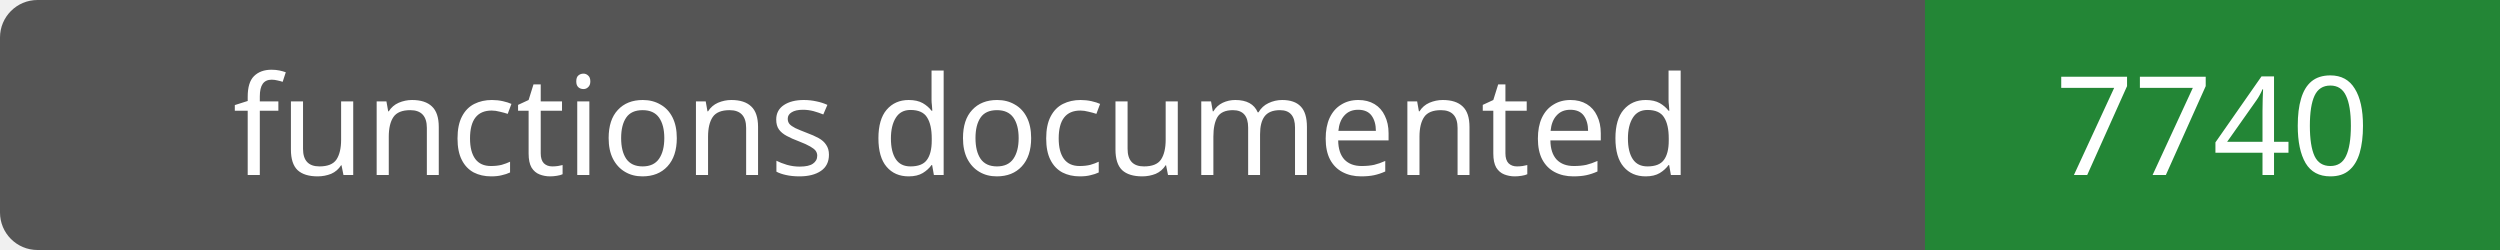
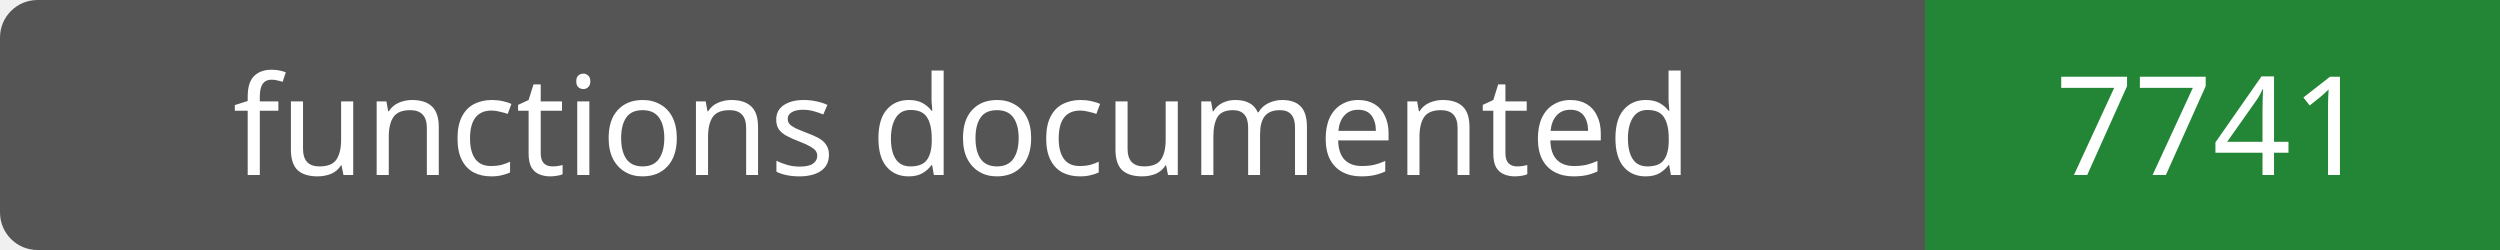
- <svg xmlns="http://www.w3.org/2000/svg" width="200" height="20" role="img" aria-label="functions documented: 7740">
+ <svg xmlns="http://www.w3.org/2000/svg" width="200" height="20" role="img" aria-label="functions documented: 7741">
  <rect width="200" height="20" rx="3" fill="#555" />
  <path fill="#238636" d="M154 0h46v20H154z" />
  <g fill="#fff" text-anchor="middle" font-family="Verdana,sans-serif" font-size="11">
    <text x="77.0" y="14">functions documented</text>
-     <text x="177.0" y="14">7740</text>
+     <text x="177.0" y="14">7741</text>
  </g>
</svg>
